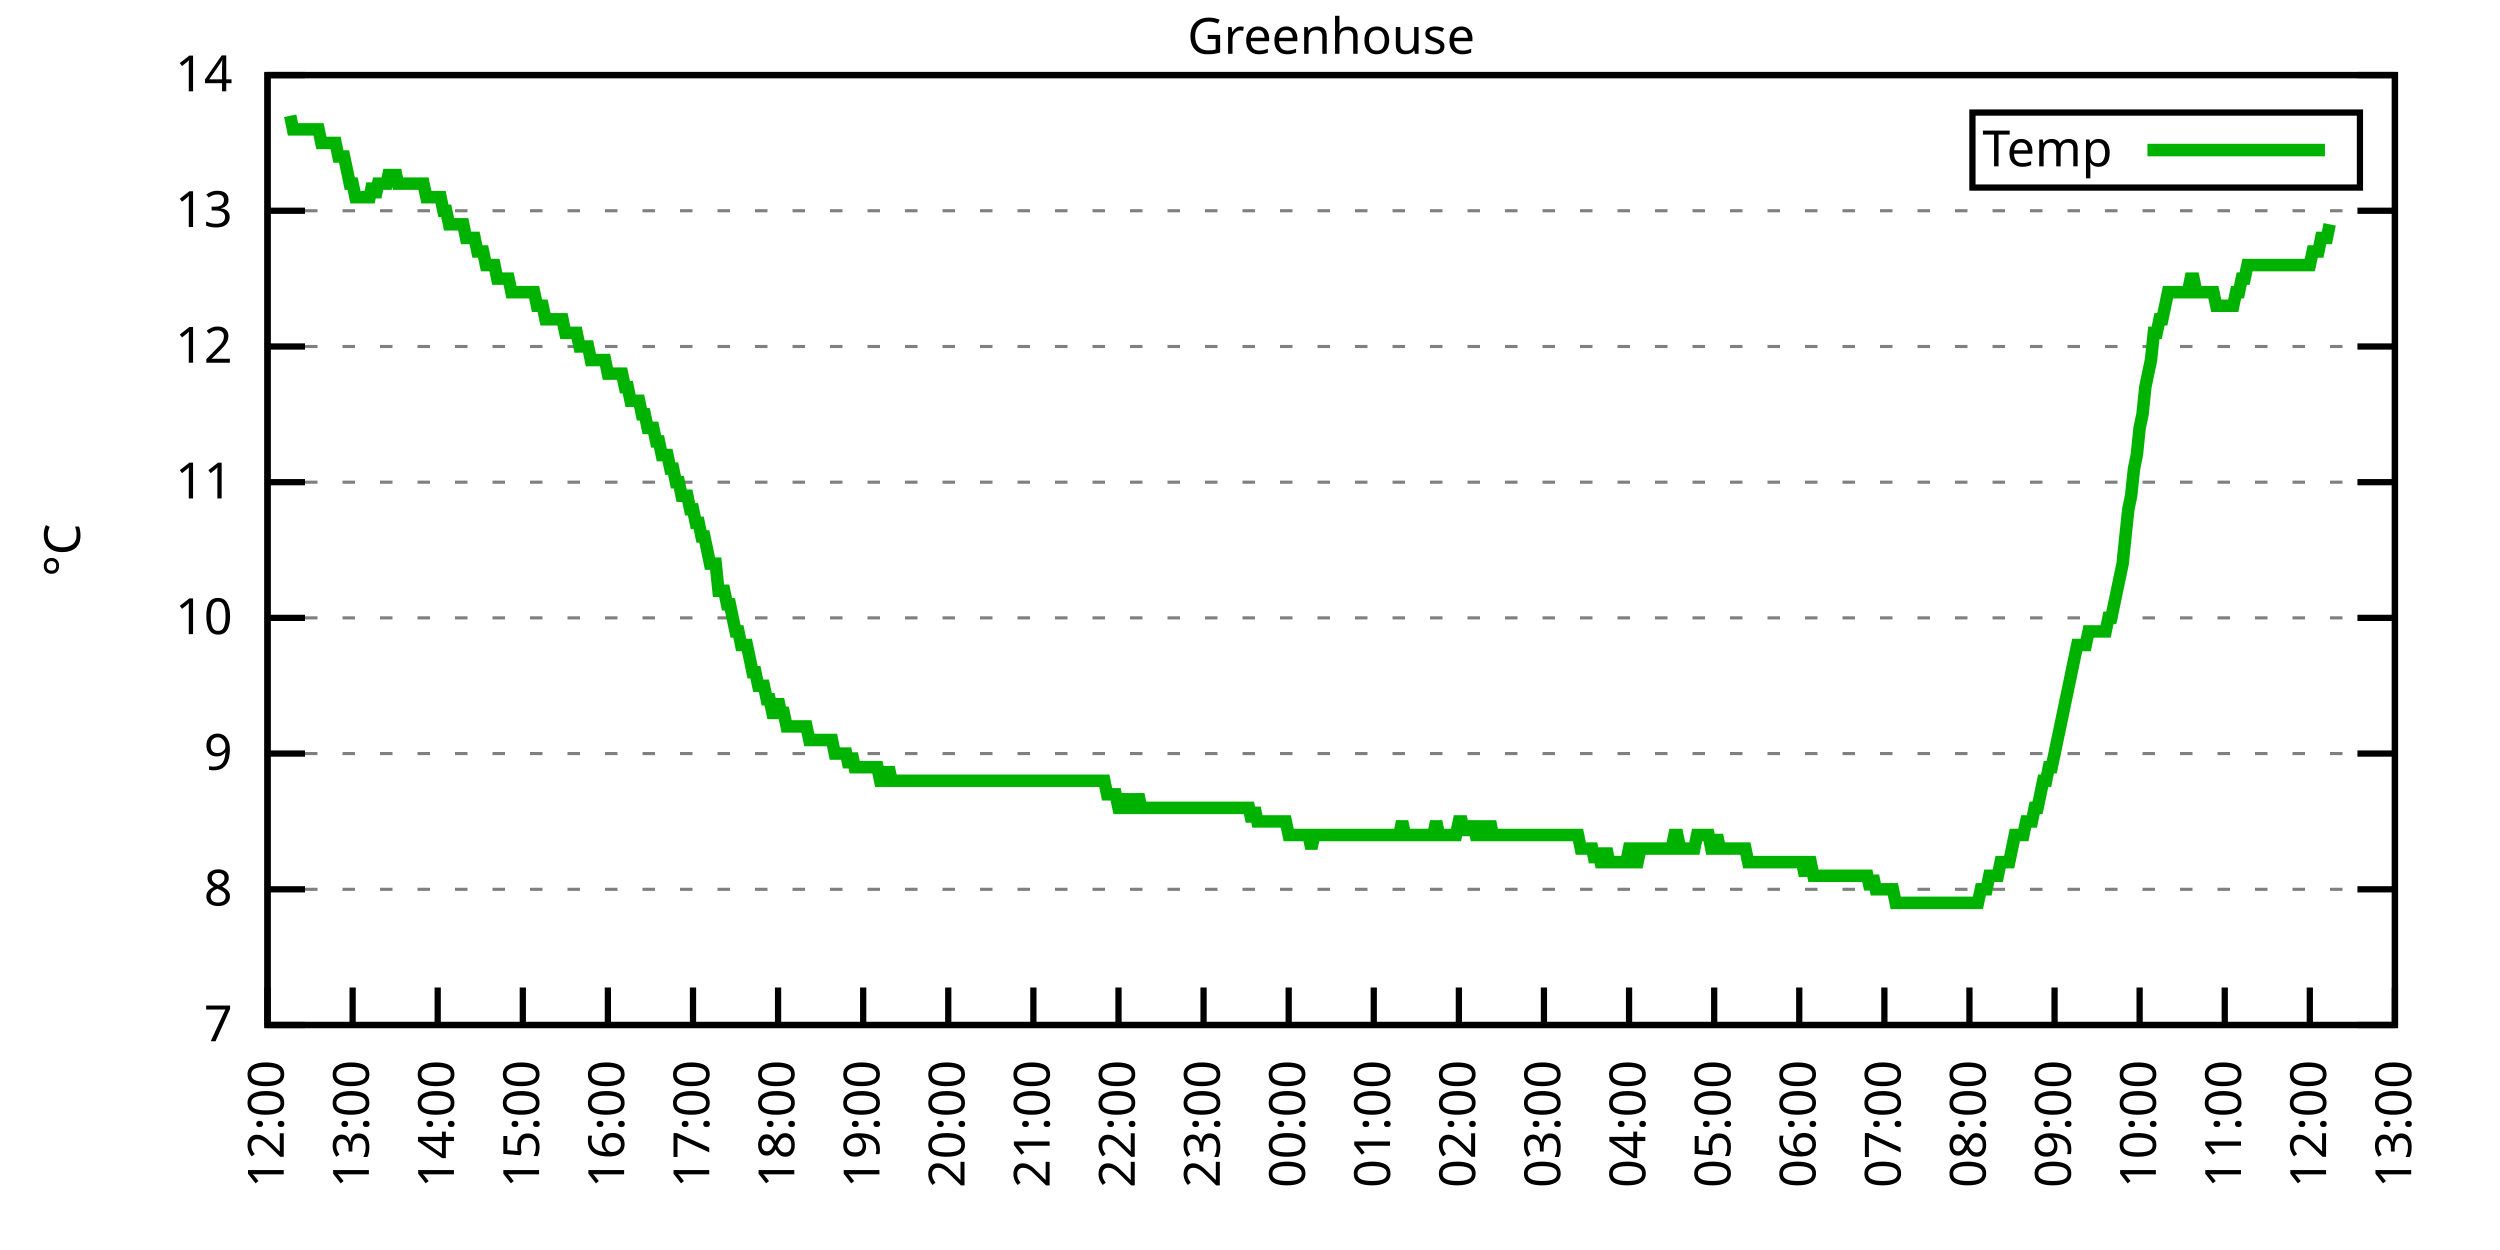
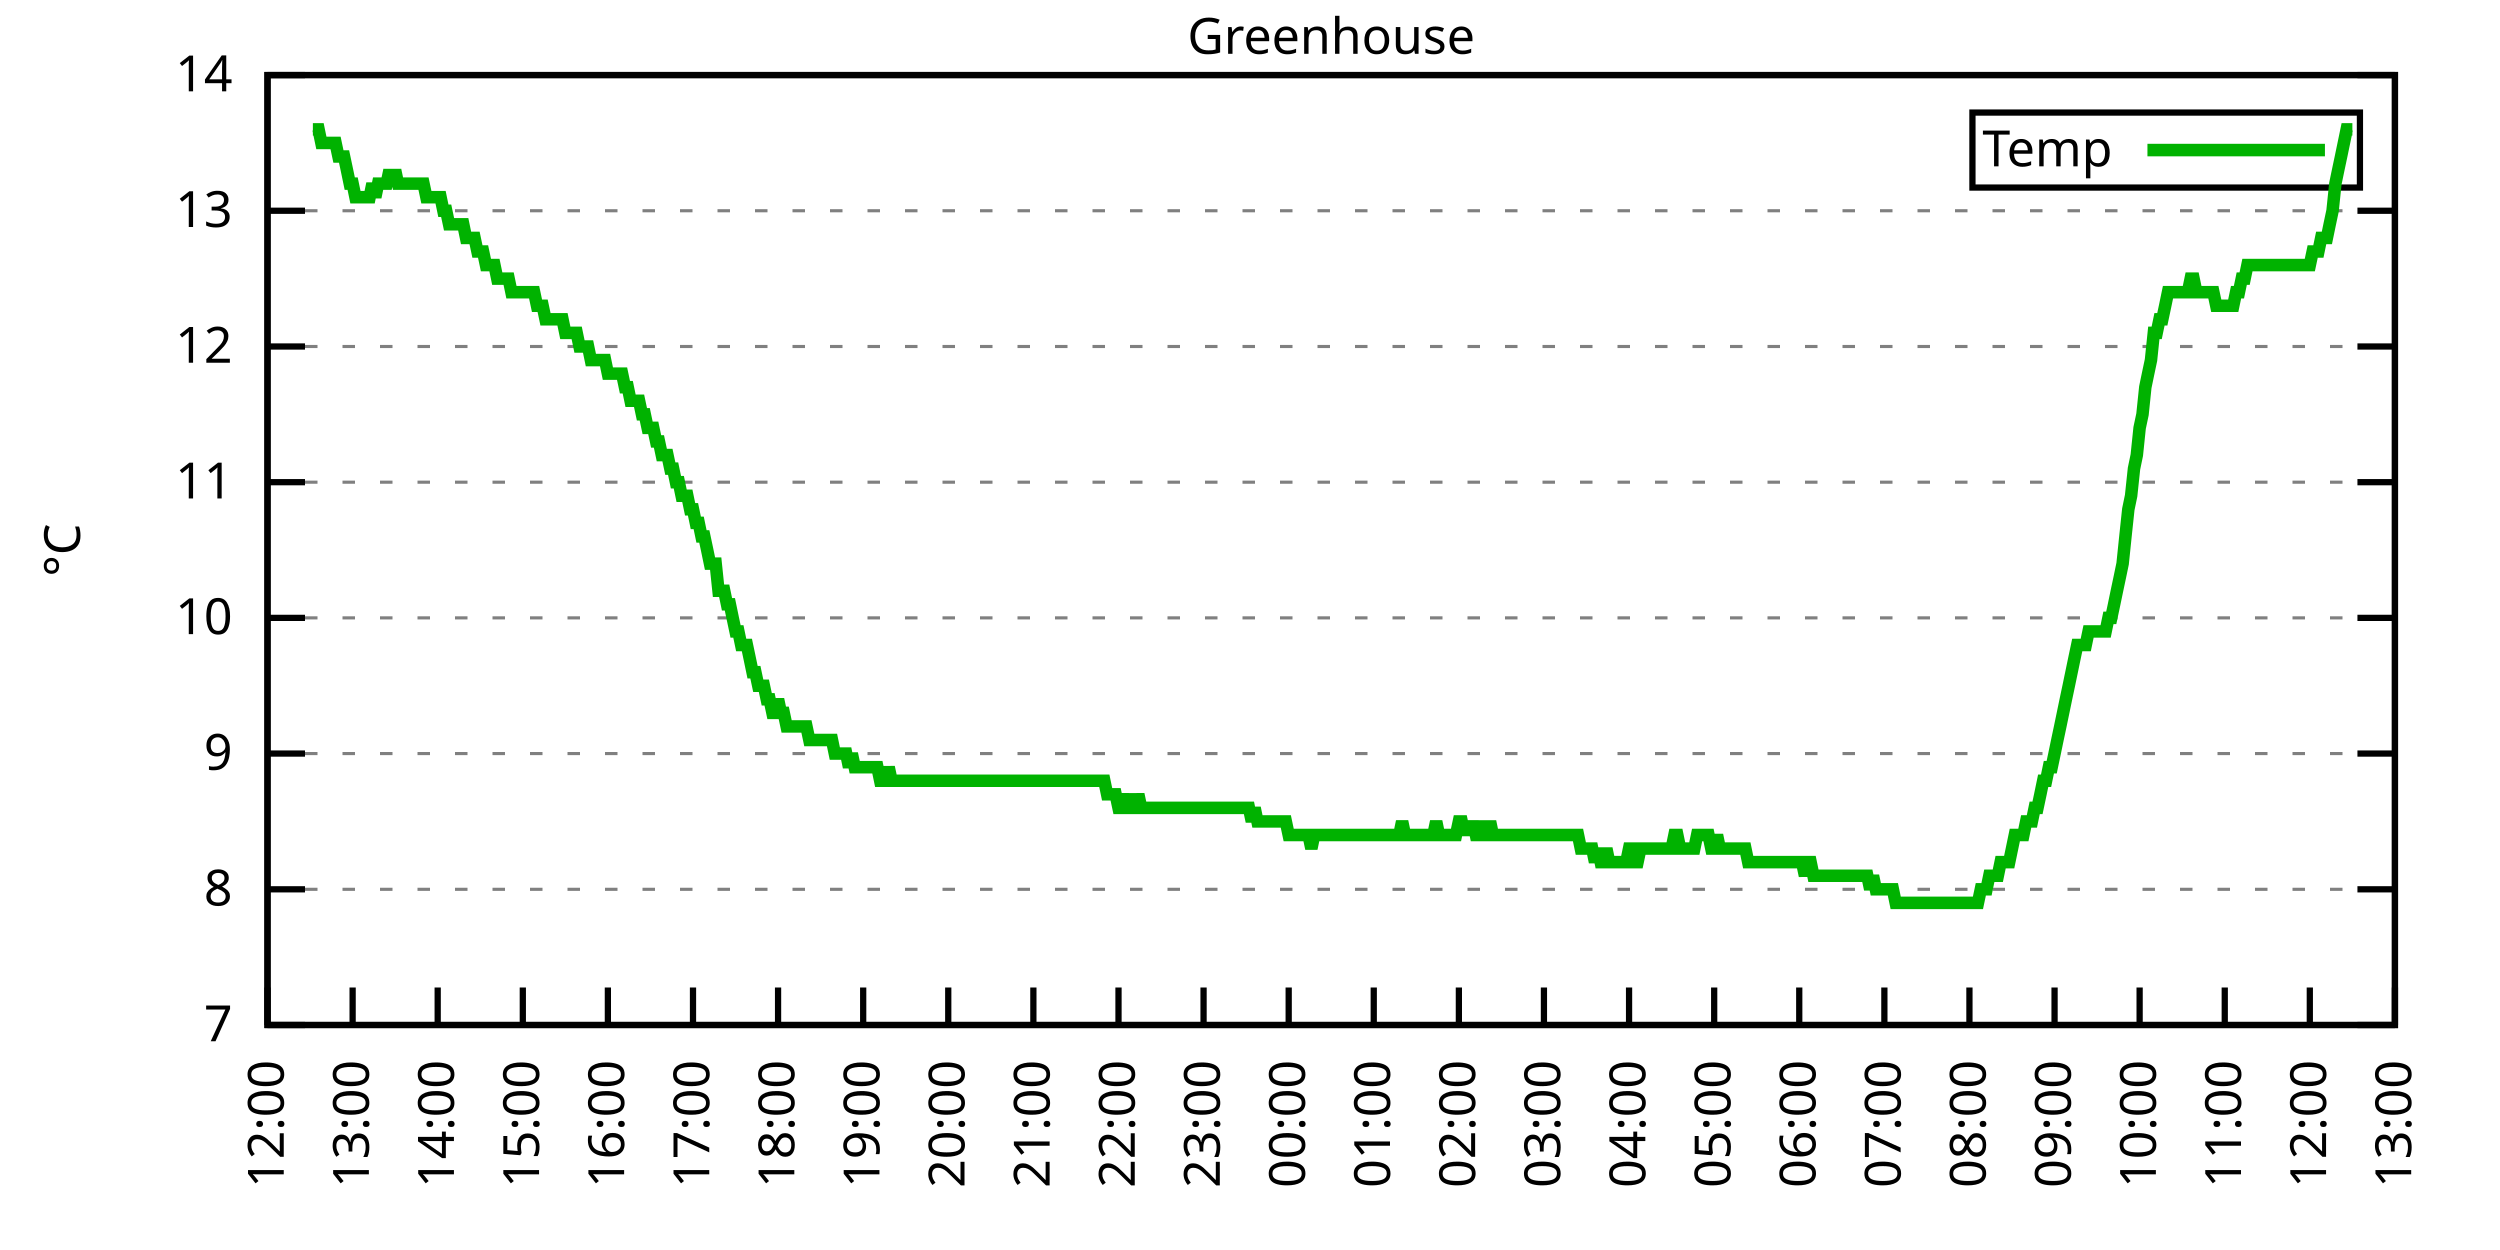
<svg xmlns="http://www.w3.org/2000/svg" xmlns:xlink="http://www.w3.org/1999/xlink" width="400" height="200" viewBox="0 0 400 200">
  <g id="gnuplot_canvas">
    <rect x="0" y="0" width="400" height="200" fill="none" />
    <defs>
      <circle id="gpDot" r="0.5" stroke-width="0.5" stroke="currentColor" />
      <path id="gpPt0" stroke-width="0.333" stroke="currentColor" d="M-1,0 h2 M0,-1 v2" />
      <path id="gpPt1" stroke-width="0.333" stroke="currentColor" d="M-1,-1 L1,1 M1,-1 L-1,1" />
      <path id="gpPt2" stroke-width="0.333" stroke="currentColor" d="M-1,0 L1,0 M0,-1 L0,1 M-1,-1 L1,1 M-1,1 L1,-1" />
      <rect id="gpPt3" stroke-width="0.333" stroke="currentColor" x="-1" y="-1" width="2" height="2" />
      <rect id="gpPt4" stroke-width="0.333" stroke="currentColor" fill="currentColor" x="-1" y="-1" width="2" height="2" />
      <circle id="gpPt5" stroke-width="0.333" stroke="currentColor" cx="0" cy="0" r="1" />
      <use xlink:href="#gpPt5" id="gpPt6" fill="currentColor" stroke="none" />
      <path id="gpPt7" stroke-width="0.333" stroke="currentColor" d="M0,-1.33 L-1.33,0.67 L1.33,0.67 z" />
      <use xlink:href="#gpPt7" id="gpPt8" fill="currentColor" stroke="none" />
      <use xlink:href="#gpPt7" id="gpPt9" stroke="currentColor" transform="rotate(180)" />
      <use xlink:href="#gpPt9" id="gpPt10" fill="currentColor" stroke="none" />
      <use xlink:href="#gpPt3" id="gpPt11" stroke="currentColor" transform="rotate(45)" />
      <use xlink:href="#gpPt11" id="gpPt12" fill="currentColor" stroke="none" />
      <path id="gpPt13" stroke-width="0.333" stroke="currentColor" d="M0,1.330 L1.265,0.411 L0.782,-1.067 L-0.782,-1.076 L-1.265,0.411 z" />
      <use xlink:href="#gpPt13" id="gpPt14" fill="currentColor" stroke="none" />
      <filter id="textbox" filterUnits="objectBoundingBox" x="0" y="0" height="1" width="1">
        <feFlood flood-color="white" flood-opacity="1" result="bgnd" />
        <feComposite in="SourceGraphic" in2="bgnd" operator="atop" />
      </filter>
      <filter id="greybox" filterUnits="objectBoundingBox" x="0" y="0" height="1" width="1">
        <feFlood flood-color="lightgrey" flood-opacity="1" result="grey" />
        <feComposite in="SourceGraphic" in2="grey" operator="atop" />
      </filter>
    </defs>
    <g fill="none" color="white" stroke="currentColor" stroke-width="1.00" stroke-linecap="butt" stroke-linejoin="miter">
</g>
    <g fill="none" color="black" stroke="currentColor" stroke-width="1.00" stroke-linecap="butt" stroke-linejoin="miter">
      <g stroke="none" shape-rendering="crispEdges">
        <polygon fill="rgb(255, 255, 255)" points="42.80,164.00 383.18,164.00 383.18,12.02 42.80,12.02 " />
      </g>
    </g>
    <g fill="none" color="black" stroke="currentColor" stroke-width="1.00" stroke-linecap="butt" stroke-linejoin="miter">
</g>
    <g fill="none" color="black" stroke="black" stroke-width="0.50" stroke-linecap="butt" stroke-linejoin="miter">
</g>
    <g fill="none" color="gray" stroke="currentColor" stroke-width="0.50" stroke-linecap="butt" stroke-linejoin="miter">
      <path stroke="gray" stroke-dasharray="2,4" class="gridline" d="M42.80,164.00 L383.19,164.00  " />
    </g>
    <g fill="none" color="gray" stroke="gray" stroke-width="1.00" stroke-linecap="butt" stroke-linejoin="miter">
</g>
    <g fill="none" color="black" stroke="currentColor" stroke-width="1.00" stroke-linecap="butt" stroke-linejoin="miter">
      <path stroke="black" d="M42.80,164.00 L48.80,164.00 M383.19,164.00 L377.19,164.00  " />
      <g transform="translate(37.20,166.60)" stroke="none" fill="black" font-family="Sans" font-size="8.00" text-anchor="end">
        <text>
          <tspan font-family="Sans"> 7</tspan>
        </text>
      </g>
    </g>
    <g fill="none" color="black" stroke="currentColor" stroke-width="1.00" stroke-linecap="butt" stroke-linejoin="miter">
</g>
    <g fill="none" color="black" stroke="black" stroke-width="0.50" stroke-linecap="butt" stroke-linejoin="miter">
</g>
    <g fill="none" color="gray" stroke="currentColor" stroke-width="0.50" stroke-linecap="butt" stroke-linejoin="miter">
      <path stroke="gray" stroke-dasharray="2,4" class="gridline" d="M42.80,142.29 L383.19,142.29  " />
    </g>
    <g fill="none" color="gray" stroke="gray" stroke-width="1.00" stroke-linecap="butt" stroke-linejoin="miter">
</g>
    <g fill="none" color="black" stroke="currentColor" stroke-width="1.00" stroke-linecap="butt" stroke-linejoin="miter">
      <path stroke="black" d="M42.80,142.29 L48.80,142.29 M383.19,142.29 L377.19,142.29  " />
      <g transform="translate(37.20,144.89)" stroke="none" fill="black" font-family="Sans" font-size="8.00" text-anchor="end">
        <text>
          <tspan font-family="Sans"> 8</tspan>
        </text>
      </g>
    </g>
    <g fill="none" color="black" stroke="currentColor" stroke-width="1.00" stroke-linecap="butt" stroke-linejoin="miter">
</g>
    <g fill="none" color="black" stroke="black" stroke-width="0.50" stroke-linecap="butt" stroke-linejoin="miter">
</g>
    <g fill="none" color="gray" stroke="currentColor" stroke-width="0.50" stroke-linecap="butt" stroke-linejoin="miter">
      <path stroke="gray" stroke-dasharray="2,4" class="gridline" d="M42.80,120.57 L383.19,120.57  " />
    </g>
    <g fill="none" color="gray" stroke="gray" stroke-width="1.00" stroke-linecap="butt" stroke-linejoin="miter">
</g>
    <g fill="none" color="black" stroke="currentColor" stroke-width="1.00" stroke-linecap="butt" stroke-linejoin="miter">
      <path stroke="black" d="M42.80,120.57 L48.80,120.57 M383.19,120.57 L377.19,120.57  " />
      <g transform="translate(37.20,123.17)" stroke="none" fill="black" font-family="Sans" font-size="8.00" text-anchor="end">
        <text>
          <tspan font-family="Sans"> 9</tspan>
        </text>
      </g>
    </g>
    <g fill="none" color="black" stroke="currentColor" stroke-width="1.00" stroke-linecap="butt" stroke-linejoin="miter">
</g>
    <g fill="none" color="black" stroke="black" stroke-width="0.50" stroke-linecap="butt" stroke-linejoin="miter">
</g>
    <g fill="none" color="gray" stroke="currentColor" stroke-width="0.50" stroke-linecap="butt" stroke-linejoin="miter">
      <path stroke="gray" stroke-dasharray="2,4" class="gridline" d="M42.80,98.86 L383.19,98.86  " />
    </g>
    <g fill="none" color="gray" stroke="gray" stroke-width="1.00" stroke-linecap="butt" stroke-linejoin="miter">
</g>
    <g fill="none" color="black" stroke="currentColor" stroke-width="1.00" stroke-linecap="butt" stroke-linejoin="miter">
      <path stroke="black" d="M42.80,98.86 L48.80,98.86 M383.19,98.86 L377.19,98.86  " />
      <g transform="translate(37.20,101.46)" stroke="none" fill="black" font-family="Sans" font-size="8.00" text-anchor="end">
        <text>
          <tspan font-family="Sans"> 10</tspan>
        </text>
      </g>
    </g>
    <g fill="none" color="black" stroke="currentColor" stroke-width="1.00" stroke-linecap="butt" stroke-linejoin="miter">
</g>
    <g fill="none" color="black" stroke="black" stroke-width="0.50" stroke-linecap="butt" stroke-linejoin="miter">
</g>
    <g fill="none" color="gray" stroke="currentColor" stroke-width="0.50" stroke-linecap="butt" stroke-linejoin="miter">
      <path stroke="gray" stroke-dasharray="2,4" class="gridline" d="M42.80,77.15 L383.19,77.15  " />
    </g>
    <g fill="none" color="gray" stroke="gray" stroke-width="1.00" stroke-linecap="butt" stroke-linejoin="miter">
</g>
    <g fill="none" color="black" stroke="currentColor" stroke-width="1.00" stroke-linecap="butt" stroke-linejoin="miter">
      <path stroke="black" d="M42.80,77.15 L48.80,77.15 M383.19,77.15 L377.19,77.15  " />
      <g transform="translate(37.20,79.75)" stroke="none" fill="black" font-family="Sans" font-size="8.00" text-anchor="end">
        <text>
          <tspan font-family="Sans"> 11</tspan>
        </text>
      </g>
    </g>
    <g fill="none" color="black" stroke="currentColor" stroke-width="1.00" stroke-linecap="butt" stroke-linejoin="miter">
</g>
    <g fill="none" color="black" stroke="black" stroke-width="0.50" stroke-linecap="butt" stroke-linejoin="miter">
</g>
    <g fill="none" color="gray" stroke="currentColor" stroke-width="0.50" stroke-linecap="butt" stroke-linejoin="miter">
      <path stroke="gray" stroke-dasharray="2,4" class="gridline" d="M42.80,55.44 L383.19,55.44  " />
    </g>
    <g fill="none" color="gray" stroke="gray" stroke-width="1.00" stroke-linecap="butt" stroke-linejoin="miter">
</g>
    <g fill="none" color="black" stroke="currentColor" stroke-width="1.00" stroke-linecap="butt" stroke-linejoin="miter">
      <path stroke="black" d="M42.80,55.44 L48.80,55.44 M383.19,55.44 L377.19,55.44  " />
      <g transform="translate(37.20,58.04)" stroke="none" fill="black" font-family="Sans" font-size="8.00" text-anchor="end">
        <text>
          <tspan font-family="Sans"> 12</tspan>
        </text>
      </g>
    </g>
    <g fill="none" color="black" stroke="currentColor" stroke-width="1.00" stroke-linecap="butt" stroke-linejoin="miter">
</g>
    <g fill="none" color="black" stroke="black" stroke-width="0.50" stroke-linecap="butt" stroke-linejoin="miter">
</g>
    <g fill="none" color="gray" stroke="currentColor" stroke-width="0.50" stroke-linecap="butt" stroke-linejoin="miter">
      <path stroke="gray" stroke-dasharray="2,4" class="gridline" d="M42.80,33.72 L383.19,33.72  " />
    </g>
    <g fill="none" color="gray" stroke="gray" stroke-width="1.00" stroke-linecap="butt" stroke-linejoin="miter">
</g>
    <g fill="none" color="black" stroke="currentColor" stroke-width="1.00" stroke-linecap="butt" stroke-linejoin="miter">
      <path stroke="black" d="M42.80,33.72 L48.80,33.72 M383.19,33.72 L377.19,33.72  " />
      <g transform="translate(37.20,36.32)" stroke="none" fill="black" font-family="Sans" font-size="8.00" text-anchor="end">
        <text>
          <tspan font-family="Sans"> 13</tspan>
        </text>
      </g>
    </g>
    <g fill="none" color="black" stroke="currentColor" stroke-width="1.00" stroke-linecap="butt" stroke-linejoin="miter">
</g>
    <g fill="none" color="black" stroke="black" stroke-width="0.50" stroke-linecap="butt" stroke-linejoin="miter">
</g>
    <g fill="none" color="gray" stroke="currentColor" stroke-width="0.50" stroke-linecap="butt" stroke-linejoin="miter">
      <path stroke="gray" stroke-dasharray="2,4" class="gridline" d="M42.80,12.01 L383.19,12.01  " />
    </g>
    <g fill="none" color="gray" stroke="gray" stroke-width="1.00" stroke-linecap="butt" stroke-linejoin="miter">
</g>
    <g fill="none" color="black" stroke="currentColor" stroke-width="1.00" stroke-linecap="butt" stroke-linejoin="miter">
      <path stroke="black" d="M42.80,12.01 L48.80,12.01 M383.19,12.01 L377.19,12.01  " />
      <g transform="translate(37.20,14.61)" stroke="none" fill="black" font-family="Sans" font-size="8.00" text-anchor="end">
        <text>
          <tspan font-family="Sans"> 14</tspan>
        </text>
      </g>
    </g>
    <g fill="none" color="black" stroke="currentColor" stroke-width="1.00" stroke-linecap="butt" stroke-linejoin="miter">
      <path stroke="black" d="M42.80,164.00 L42.80,158.00  " />
      <g transform="translate(45.40,169.60) rotate(270.00)" stroke="none" fill="black" font-family="Sans" font-size="8.00" text-anchor="end">
        <text>
          <tspan font-family="Sans">12:00</tspan>
        </text>
      </g>
    </g>
    <g fill="none" color="black" stroke="currentColor" stroke-width="1.00" stroke-linecap="butt" stroke-linejoin="miter">
      <path stroke="black" d="M56.42,164.00 L56.42,158.00  " />
      <g transform="translate(59.02,169.60) rotate(270.00)" stroke="none" fill="black" font-family="Sans" font-size="8.00" text-anchor="end">
        <text>
          <tspan font-family="Sans">13:00</tspan>
        </text>
      </g>
    </g>
    <g fill="none" color="black" stroke="currentColor" stroke-width="1.00" stroke-linecap="butt" stroke-linejoin="miter">
      <path stroke="black" d="M70.03,164.00 L70.03,158.00  " />
      <g transform="translate(72.63,169.60) rotate(270.00)" stroke="none" fill="black" font-family="Sans" font-size="8.00" text-anchor="end">
        <text>
          <tspan font-family="Sans">14:00</tspan>
        </text>
      </g>
    </g>
    <g fill="none" color="black" stroke="currentColor" stroke-width="1.00" stroke-linecap="butt" stroke-linejoin="miter">
      <path stroke="black" d="M83.65,164.00 L83.65,158.00  " />
      <g transform="translate(86.25,169.60) rotate(270.00)" stroke="none" fill="black" font-family="Sans" font-size="8.00" text-anchor="end">
        <text>
          <tspan font-family="Sans">15:00</tspan>
        </text>
      </g>
    </g>
    <g fill="none" color="black" stroke="currentColor" stroke-width="1.00" stroke-linecap="butt" stroke-linejoin="miter">
      <path stroke="black" d="M97.26,164.00 L97.26,158.00  " />
      <g transform="translate(99.86,169.60) rotate(270.00)" stroke="none" fill="black" font-family="Sans" font-size="8.00" text-anchor="end">
        <text>
          <tspan font-family="Sans">16:00</tspan>
        </text>
      </g>
    </g>
    <g fill="none" color="black" stroke="currentColor" stroke-width="1.00" stroke-linecap="butt" stroke-linejoin="miter">
      <path stroke="black" d="M110.88,164.00 L110.88,158.00  " />
      <g transform="translate(113.48,169.60) rotate(270.00)" stroke="none" fill="black" font-family="Sans" font-size="8.00" text-anchor="end">
        <text>
          <tspan font-family="Sans">17:00</tspan>
        </text>
      </g>
    </g>
    <g fill="none" color="black" stroke="currentColor" stroke-width="1.00" stroke-linecap="butt" stroke-linejoin="miter">
      <path stroke="black" d="M124.49,164.00 L124.49,158.00  " />
      <g transform="translate(127.09,169.60) rotate(270.00)" stroke="none" fill="black" font-family="Sans" font-size="8.00" text-anchor="end">
        <text>
          <tspan font-family="Sans">18:00</tspan>
        </text>
      </g>
    </g>
    <g fill="none" color="black" stroke="currentColor" stroke-width="1.00" stroke-linecap="butt" stroke-linejoin="miter">
      <path stroke="black" d="M138.11,164.00 L138.11,158.00  " />
      <g transform="translate(140.71,169.60) rotate(270.00)" stroke="none" fill="black" font-family="Sans" font-size="8.00" text-anchor="end">
        <text>
          <tspan font-family="Sans">19:00</tspan>
        </text>
      </g>
    </g>
    <g fill="none" color="black" stroke="currentColor" stroke-width="1.00" stroke-linecap="butt" stroke-linejoin="miter">
      <path stroke="black" d="M151.72,164.00 L151.72,158.00  " />
      <g transform="translate(154.32,169.60) rotate(270.00)" stroke="none" fill="black" font-family="Sans" font-size="8.00" text-anchor="end">
        <text>
          <tspan font-family="Sans">20:00</tspan>
        </text>
      </g>
    </g>
    <g fill="none" color="black" stroke="currentColor" stroke-width="1.00" stroke-linecap="butt" stroke-linejoin="miter">
      <path stroke="black" d="M165.34,164.00 L165.34,158.00  " />
      <g transform="translate(167.94,169.60) rotate(270.00)" stroke="none" fill="black" font-family="Sans" font-size="8.00" text-anchor="end">
        <text>
          <tspan font-family="Sans">21:00</tspan>
        </text>
      </g>
    </g>
    <g fill="none" color="black" stroke="currentColor" stroke-width="1.00" stroke-linecap="butt" stroke-linejoin="miter">
      <path stroke="black" d="M178.96,164.00 L178.96,158.00  " />
      <g transform="translate(181.56,169.60) rotate(270.00)" stroke="none" fill="black" font-family="Sans" font-size="8.00" text-anchor="end">
        <text>
          <tspan font-family="Sans">22:00</tspan>
        </text>
      </g>
    </g>
    <g fill="none" color="black" stroke="currentColor" stroke-width="1.00" stroke-linecap="butt" stroke-linejoin="miter">
      <path stroke="black" d="M192.57,164.00 L192.57,158.00  " />
      <g transform="translate(195.17,169.60) rotate(270.00)" stroke="none" fill="black" font-family="Sans" font-size="8.00" text-anchor="end">
        <text>
          <tspan font-family="Sans">23:00</tspan>
        </text>
      </g>
    </g>
    <g fill="none" color="black" stroke="currentColor" stroke-width="1.00" stroke-linecap="butt" stroke-linejoin="miter">
      <path stroke="black" d="M206.19,164.00 L206.19,158.00  " />
      <g transform="translate(208.79,169.60) rotate(270.00)" stroke="none" fill="black" font-family="Sans" font-size="8.00" text-anchor="end">
        <text>
          <tspan font-family="Sans">00:00</tspan>
        </text>
      </g>
    </g>
    <g fill="none" color="black" stroke="currentColor" stroke-width="1.00" stroke-linecap="butt" stroke-linejoin="miter">
      <path stroke="black" d="M219.80,164.00 L219.80,158.00  " />
      <g transform="translate(222.40,169.60) rotate(270.00)" stroke="none" fill="black" font-family="Sans" font-size="8.00" text-anchor="end">
        <text>
          <tspan font-family="Sans">01:00</tspan>
        </text>
      </g>
    </g>
    <g fill="none" color="black" stroke="currentColor" stroke-width="1.00" stroke-linecap="butt" stroke-linejoin="miter">
      <path stroke="black" d="M233.42,164.00 L233.42,158.00  " />
      <g transform="translate(236.02,169.60) rotate(270.00)" stroke="none" fill="black" font-family="Sans" font-size="8.00" text-anchor="end">
        <text>
          <tspan font-family="Sans">02:00</tspan>
        </text>
      </g>
    </g>
    <g fill="none" color="black" stroke="currentColor" stroke-width="1.00" stroke-linecap="butt" stroke-linejoin="miter">
      <path stroke="black" d="M247.03,164.00 L247.03,158.00  " />
      <g transform="translate(249.63,169.60) rotate(270.00)" stroke="none" fill="black" font-family="Sans" font-size="8.00" text-anchor="end">
        <text>
          <tspan font-family="Sans">03:00</tspan>
        </text>
      </g>
    </g>
    <g fill="none" color="black" stroke="currentColor" stroke-width="1.00" stroke-linecap="butt" stroke-linejoin="miter">
      <path stroke="black" d="M260.65,164.00 L260.65,158.00  " />
      <g transform="translate(263.25,169.60) rotate(270.00)" stroke="none" fill="black" font-family="Sans" font-size="8.00" text-anchor="end">
        <text>
          <tspan font-family="Sans">04:00</tspan>
        </text>
      </g>
    </g>
    <g fill="none" color="black" stroke="currentColor" stroke-width="1.00" stroke-linecap="butt" stroke-linejoin="miter">
      <path stroke="black" d="M274.27,164.00 L274.27,158.00  " />
      <g transform="translate(276.87,169.60) rotate(270.00)" stroke="none" fill="black" font-family="Sans" font-size="8.00" text-anchor="end">
        <text>
          <tspan font-family="Sans">05:00</tspan>
        </text>
      </g>
    </g>
    <g fill="none" color="black" stroke="currentColor" stroke-width="1.00" stroke-linecap="butt" stroke-linejoin="miter">
      <path stroke="black" d="M287.88,164.00 L287.88,158.00  " />
      <g transform="translate(290.48,169.60) rotate(270.00)" stroke="none" fill="black" font-family="Sans" font-size="8.00" text-anchor="end">
        <text>
          <tspan font-family="Sans">06:00</tspan>
        </text>
      </g>
    </g>
    <g fill="none" color="black" stroke="currentColor" stroke-width="1.00" stroke-linecap="butt" stroke-linejoin="miter">
      <path stroke="black" d="M301.50,164.00 L301.50,158.00  " />
      <g transform="translate(304.10,169.60) rotate(270.00)" stroke="none" fill="black" font-family="Sans" font-size="8.00" text-anchor="end">
        <text>
          <tspan font-family="Sans">07:00</tspan>
        </text>
      </g>
    </g>
    <g fill="none" color="black" stroke="currentColor" stroke-width="1.00" stroke-linecap="butt" stroke-linejoin="miter">
      <path stroke="black" d="M315.11,164.00 L315.11,158.00  " />
      <g transform="translate(317.71,169.60) rotate(270.00)" stroke="none" fill="black" font-family="Sans" font-size="8.00" text-anchor="end">
        <text>
          <tspan font-family="Sans">08:00</tspan>
        </text>
      </g>
    </g>
    <g fill="none" color="black" stroke="currentColor" stroke-width="1.00" stroke-linecap="butt" stroke-linejoin="miter">
      <path stroke="black" d="M328.73,164.00 L328.73,158.00  " />
      <g transform="translate(331.33,169.60) rotate(270.00)" stroke="none" fill="black" font-family="Sans" font-size="8.00" text-anchor="end">
        <text>
          <tspan font-family="Sans">09:00</tspan>
        </text>
      </g>
    </g>
    <g fill="none" color="black" stroke="currentColor" stroke-width="1.00" stroke-linecap="butt" stroke-linejoin="miter">
      <path stroke="black" d="M342.34,164.00 L342.34,158.00  " />
      <g transform="translate(344.94,169.60) rotate(270.00)" stroke="none" fill="black" font-family="Sans" font-size="8.00" text-anchor="end">
        <text>
          <tspan font-family="Sans">10:00</tspan>
        </text>
      </g>
    </g>
    <g fill="none" color="black" stroke="currentColor" stroke-width="1.00" stroke-linecap="butt" stroke-linejoin="miter">
      <path stroke="black" d="M355.96,164.00 L355.96,158.00  " />
      <g transform="translate(358.56,169.60) rotate(270.00)" stroke="none" fill="black" font-family="Sans" font-size="8.00" text-anchor="end">
        <text>
          <tspan font-family="Sans">11:00</tspan>
        </text>
      </g>
    </g>
    <g fill="none" color="black" stroke="currentColor" stroke-width="1.00" stroke-linecap="butt" stroke-linejoin="miter">
      <path stroke="black" d="M369.57,164.00 L369.57,158.00  " />
      <g transform="translate(372.17,169.60) rotate(270.00)" stroke="none" fill="black" font-family="Sans" font-size="8.00" text-anchor="end">
        <text>
          <tspan font-family="Sans">12:00</tspan>
        </text>
      </g>
    </g>
    <g fill="none" color="black" stroke="currentColor" stroke-width="1.00" stroke-linecap="butt" stroke-linejoin="miter">
      <path stroke="black" d="M383.19,164.00 L383.19,158.00  " />
      <g transform="translate(385.79,169.60) rotate(270.00)" stroke="none" fill="black" font-family="Sans" font-size="8.00" text-anchor="end">
        <text>
          <tspan font-family="Sans">13:00</tspan>
        </text>
      </g>
    </g>
    <g fill="none" color="black" stroke="currentColor" stroke-width="1.00" stroke-linecap="butt" stroke-linejoin="miter">
</g>
    <g fill="none" color="black" stroke="currentColor" stroke-width="1.00" stroke-linecap="butt" stroke-linejoin="miter">
      <path stroke="black" d="M42.80,12.01 L42.80,164.00 L383.19,164.00 L383.19,12.01 L42.80,12.01 Z  " />
    </g>
    <g fill="none" color="black" stroke="currentColor" stroke-width="1.00" stroke-linecap="butt" stroke-linejoin="miter">
</g>
    <g fill="none" color="black" stroke="currentColor" stroke-width="1.00" stroke-linecap="butt" stroke-linejoin="miter">
      <path stroke="black" d="M315.59,30.01 L315.59,18.01 L377.59,18.01 L377.59,30.01 L315.59,30.01 Z  " />
    </g>
    <g id="Greenhouse_plot_1">
      <g fill="none" color="white" stroke="black" stroke-width="2.00" stroke-linecap="butt" stroke-linejoin="miter">
</g>
      <g fill="none" color="black" stroke="currentColor" stroke-width="2.00" stroke-linecap="butt" stroke-linejoin="miter">
        <g transform="translate(337.99,26.61)" stroke="none" fill="black" font-family="Sans" font-size="8.00" text-anchor="end">
          <text>
            <tspan font-family="Sans">Temp</tspan>
          </text>
        </g>
      </g>
      <g fill="none" color="black" stroke="currentColor" stroke-width="2.00" stroke-linecap="butt" stroke-linejoin="miter">
-         <path stroke="rgb(  0, 178,   0)" d="M343.59,24.01 L371.99,24.01 M46.43,18.52 L46.88,20.70 L47.34,20.70 L47.79,20.70 L48.25,20.70 L48.70,20.70   L49.15,20.70 L49.61,20.70 L50.06,20.70 L50.52,20.70 L50.97,20.70 L51.42,22.87 L51.88,22.87 L52.33,22.87   L52.78,22.87 L53.24,22.87 L53.69,22.87 L54.15,25.04 L54.60,25.04 L55.05,25.04 L55.51,27.21 L55.96,29.38   L56.42,29.38 L56.87,31.55 L57.32,31.55 L57.78,31.55 L58.23,31.55 L58.68,31.55 L59.14,31.55 L59.59,29.38   L60.05,31.55 L60.50,29.38 L60.95,29.38 L61.41,29.38 L61.86,29.38 L62.32,27.21 L62.77,29.38 L63.22,27.21   L63.68,29.38 L64.13,29.38 L64.58,29.38 L65.04,29.38 L65.49,29.38 L65.95,29.38 L66.40,29.38 L66.85,29.38   L67.31,29.38 L67.76,29.38 L68.22,31.55 L68.67,31.55 L69.12,31.55 L69.58,31.55 L70.03,31.55 L70.49,31.55   L70.94,33.72 L71.39,33.72 L71.85,35.89 L72.30,35.89 L72.75,35.89 L73.21,35.89 L73.66,35.89 L74.12,35.89   L74.57,38.07 L75.02,38.07 L75.48,38.07 L75.93,38.07 L76.39,40.24 L76.84,40.24 L77.29,40.24 L77.75,42.41   L78.20,42.41 L78.65,42.41 L79.11,42.41 L79.56,44.58 L80.02,44.58 L80.47,44.58 L80.92,44.58 L81.38,44.58   L81.83,46.75 L82.29,46.75 L82.74,46.75 L83.19,46.75 L83.65,46.75 L84.10,46.75 L84.55,46.75 L85.01,46.75   L85.46,46.75 L85.92,48.92 L86.37,48.92 L86.82,48.92 L87.28,51.09 L87.73,51.09 L88.19,51.09 L88.64,51.09   L89.09,51.09 L89.55,51.09 L90.00,51.09 L90.45,53.26 L90.91,53.26 L91.36,53.26 L91.82,53.26 L92.27,53.26   L92.72,55.44 L93.18,55.44 L93.63,55.44 L94.09,55.44 L94.54,57.61 L94.99,57.61 L95.45,57.61 L95.90,57.61   L96.35,57.61 L96.81,57.61 L97.26,59.78 L97.72,59.78 L98.17,59.78 L98.62,59.78 L99.08,59.78 L99.53,59.78   L99.99,61.95 L100.44,61.95 L100.89,64.12 L101.35,64.12 L101.80,64.12 L102.25,64.12 L102.71,66.29 L103.16,66.29   L103.62,68.46 L104.07,68.46 L104.52,68.46 L104.98,70.63 L105.43,70.63 L105.89,72.81 L106.34,72.81 L106.79,72.81   L107.25,74.98 L107.70,74.98 L108.15,77.15 L108.61,77.15 L109.06,79.32 L109.52,79.32 L109.97,79.32 L110.42,81.49   L110.88,81.49 L111.33,83.66 L111.79,83.66 L112.24,85.83 L112.69,85.83 L113.15,88.00 L113.60,90.18 L114.05,90.18   L114.51,90.18 L114.96,94.52 L115.42,94.52 L115.87,94.52 L116.32,96.69 L116.78,96.69 L117.23,98.86 L117.69,101.03   L118.14,101.03 L118.59,103.20 L119.05,103.20 L119.50,103.20 L119.96,105.38 L120.41,107.55 L120.86,107.55 L121.32,109.72   L121.77,109.72 L122.22,109.72 L122.68,111.89 L123.13,111.89 L123.59,114.06 L124.04,114.06 L124.49,111.89 L124.95,114.06   L125.40,114.06 L125.86,116.23 L126.31,116.23 L126.76,116.23 L127.22,116.23 L127.67,116.23 L128.12,116.23 L128.58,116.23   L129.03,116.23 L129.49,118.40 L129.94,118.40 L130.39,118.40 L130.85,118.40 L131.30,118.40 L131.76,118.40 L132.21,118.40   L132.66,118.40 L133.12,118.40 L133.57,120.57 L134.02,120.57 L134.48,120.57 L134.93,120.57 L135.39,120.57 L135.84,122.75   L136.29,120.57 L136.75,122.75 L137.20,122.75 L137.66,122.75 L138.11,122.75 L138.56,122.75 L139.02,122.75 L139.47,122.75   L139.92,122.75 L140.38,122.75 L140.83,124.92 L141.29,124.92 L141.74,124.92 L142.19,122.75 L142.65,124.92 L143.10,124.92   L143.56,124.92 L144.01,124.92 L144.46,124.92 L144.92,124.92 L145.37,124.92 L145.82,124.92 L146.28,124.92 L146.73,124.92   L147.19,124.92 L147.64,124.92 L148.09,124.92 L148.55,124.92 L149.00,124.92 L149.46,124.92 L149.91,124.92 L150.36,124.92   L150.82,124.92 L151.27,124.92 L151.72,124.92 L152.18,124.92 L152.63,124.92 L153.09,124.92 L153.54,124.92 L153.99,124.92   L154.45,124.92 L154.90,124.92 L155.36,124.92 L155.81,124.92 L156.26,124.92 L156.72,124.92 L157.17,124.92 L157.62,124.92   L158.08,124.92 L158.53,124.92 L158.99,124.92 L159.44,124.92 L159.89,124.92 L160.35,124.92 L160.80,124.92 L161.26,124.92   L161.71,124.92 L162.16,124.92 L162.62,124.92 L163.07,124.92 L163.52,124.92 L163.98,124.92 L164.43,124.92 L164.89,124.92   L165.34,124.92 L165.79,124.92 L166.25,124.92 L166.70,124.92 L167.16,124.92 L167.61,124.92 L168.06,124.92 L168.52,124.92   L168.97,124.92 L169.43,124.92 L169.88,124.92 L170.33,124.92 L170.79,124.92 L171.24,124.92 L171.69,124.92 L172.15,124.92   L172.60,124.92 L173.06,124.92 L173.51,124.92 L173.96,124.92 L174.42,124.92 L174.87,124.92 L175.33,124.92 L175.78,124.92   L176.23,124.92 L176.69,124.92 L177.14,127.09 L177.59,127.09 L178.05,127.09 L178.50,127.09 L178.96,129.26 L179.41,129.26   L179.86,129.26 L180.32,127.09 L180.77,129.26 L181.23,129.26 L181.68,129.26 L182.13,127.09 L182.59,129.26 L183.04,129.26   L183.49,129.26 L183.95,129.26 L184.40,129.26 L184.86,129.26 L185.31,129.26 L185.76,129.26 L186.22,129.26 L186.67,129.26   L187.13,129.26 L187.58,129.26 L188.03,129.26 L188.49,129.26 L188.94,129.26 L189.39,129.26 L189.85,129.26 L190.30,129.26   L190.76,129.26 L191.21,129.26 L191.66,129.26 L192.12,129.26 L192.57,129.26 L193.03,129.26 L193.48,129.26 L193.93,129.26   L194.39,129.26 L194.84,129.26 L195.29,129.26 L195.75,129.26 L196.20,129.26 L196.66,129.26 L197.11,129.26 L197.56,129.26   L198.02,129.26 L198.47,129.26 L198.93,129.26 L199.38,129.26 L199.83,129.26 L200.29,131.43 L200.74,129.26 L201.19,131.43   L201.65,131.43 L202.10,131.43 L202.56,131.43 L203.01,131.43 L203.46,131.43 L203.92,131.43 L204.37,131.43 L204.83,131.43   L205.28,131.43 L205.73,131.43 L206.19,133.60 L206.64,133.60 L207.09,133.60 L207.55,133.60 L208.00,133.60 L208.46,133.60   L208.91,133.60 L209.36,133.60 L209.82,135.77 L210.27,133.60 L210.73,133.60 L211.18,133.60 L211.63,133.60 L212.09,133.60   L212.54,133.60 L213.00,133.60 L213.45,133.60 L213.90,133.60 L214.36,133.60 L214.81,133.60 L215.26,133.60 L215.72,133.60   L216.17,133.60 L216.63,133.60 L217.08,133.60 L217.53,133.60 L217.99,133.60 L218.44,133.60 L218.90,133.60 L219.35,133.60   L219.80,133.60 L220.26,133.60 L220.71,133.60 L221.16,133.60 L221.62,133.60 L222.07,133.60 L222.53,133.60 L222.98,133.60   L223.43,133.60 L223.89,133.60 L224.34,131.43 L224.80,133.60 L225.25,133.60 L225.70,133.60 L226.16,133.60 L226.61,133.60   L227.06,133.60 L227.52,133.60 L227.97,133.60 L228.43,133.60 L228.88,133.60 L229.33,133.60 L229.79,131.43 L230.24,133.60   L230.70,133.60 L231.15,133.60 L231.60,133.60 L232.06,133.60 L232.51,133.60 L232.96,133.60 L233.42,131.43 L233.87,131.43   L234.33,133.60 L234.78,131.43 L235.23,133.60 L235.69,131.43 L236.14,133.60 L236.60,133.60 L237.05,131.43 L237.50,133.60   L237.96,133.60 L238.41,131.43 L238.86,133.60 L239.32,133.60 L239.77,133.60 L240.23,133.60 L240.68,133.60 L241.13,133.60   L241.59,133.60 L242.04,133.60 L242.50,133.60 L242.95,133.60 L243.40,133.60 L243.86,133.60 L244.31,133.60 L244.76,133.60   L245.22,133.60 L245.67,133.60 L246.13,133.60 L246.58,133.60 L247.03,133.60 L247.49,133.60 L247.94,133.60 L248.40,133.60   L248.85,133.60 L249.30,133.60 L249.76,133.60 L250.21,133.60 L250.66,133.60 L251.12,133.60 L251.57,133.60 L252.03,133.60   L252.48,133.60 L252.93,135.77 L253.39,135.77 L253.84,135.77 L254.30,135.77 L254.75,135.77 L255.20,137.94 L255.66,135.77   L256.11,137.94 L256.56,137.94 L257.02,135.77 L257.47,137.94 L257.93,137.94 L258.38,137.94 L258.83,137.94 L259.29,137.94   L259.74,137.94 L260.20,137.94 L260.65,135.77 L261.10,135.77 L261.56,137.94 L262.01,137.94 L262.47,135.77 L262.92,135.77   L263.37,135.77 L263.83,135.77 L264.28,135.77 L264.73,135.77 L265.19,135.77 L265.64,135.77 L266.10,135.77 L266.55,135.77   L267.00,135.77 L267.46,135.77 L267.91,133.60 L268.37,133.60 L268.82,135.77 L269.27,135.77 L269.73,135.77 L270.18,135.77   L270.63,135.77 L271.09,135.77 L271.54,133.60 L272.00,133.60 L272.45,133.60 L272.90,133.60 L273.36,133.60 L273.81,135.77   L274.27,135.77 L274.72,133.60 L275.17,135.77 L275.63,135.77 L276.08,135.77 L276.53,135.77 L276.99,135.77 L277.44,135.77   L277.90,135.77 L278.35,135.77 L278.80,135.77 L279.26,135.77 L279.71,137.94 L280.17,137.94 L280.62,137.94 L281.07,137.94   L281.53,137.94 L281.98,137.94 L282.43,137.94 L282.89,137.94 L283.34,137.94 L283.80,137.94 L284.25,137.94 L284.70,137.94   L285.16,137.94 L285.61,137.94 L286.07,137.94 L286.52,137.94 L286.97,137.94 L287.43,137.94 L287.88,137.94 L288.33,137.94   L288.79,140.12 L289.24,137.94 L289.70,137.94 L290.15,140.12 L290.60,140.12 L291.06,140.12 L291.51,140.12 L291.97,140.12   L292.42,140.12 L292.87,140.12 L293.33,140.12 L293.78,140.12 L294.23,140.12 L294.69,140.12 L295.14,140.12 L295.60,140.12   L296.05,140.12 L296.50,140.12 L296.96,140.12 L297.41,140.12 L297.87,140.12 L298.32,140.12 L298.77,140.12 L299.23,142.29   L299.68,140.12 L300.13,142.29 L300.59,142.29 L301.04,142.29 L301.50,142.29 L301.95,142.29 L302.40,142.29 L302.86,142.29   L303.31,144.46 L303.77,144.46 L304.22,144.46 L304.67,144.46 L305.13,144.46 L305.58,144.46 L306.03,144.46 L306.49,144.46   L306.94,144.46 L307.40,144.46 L307.85,144.46 L308.30,144.46 L308.76,144.46 L309.21,144.46 L309.67,144.46 L310.12,144.46   L310.57,144.46 L311.03,144.46 L311.48,144.46 L311.94,144.46 L312.39,144.46 L312.84,144.46 L313.30,144.46 L313.75,144.46   L314.20,144.46 L314.66,144.46 L315.11,144.46 L315.57,144.46 L316.02,144.46 L316.47,144.46 L316.93,142.29 L317.38,142.29   L317.84,142.29 L318.29,140.12 L318.74,140.12 L319.20,140.12 L319.65,140.12 L320.10,137.94 L320.56,137.94 L321.01,137.94   L321.47,137.94 L321.92,135.77 L322.37,133.60 L322.83,133.60 L323.28,133.60 L323.74,133.60 L324.19,131.43 L324.64,131.43   L325.10,131.43 L325.55,129.26 L326.00,129.26 L326.46,127.09 L326.91,124.92 L327.37,124.92 L327.82,122.75 L328.27,122.75   L328.73,120.57 L329.18,118.40 L329.64,116.23 L330.09,114.06 L330.54,111.89 L331.00,109.72 L331.45,107.55 L331.90,105.38   L332.36,103.20 L332.81,103.20 L333.27,103.20 L333.72,103.20 L334.17,101.03 L334.63,101.03 L335.08,101.03 L335.54,101.03   L335.99,101.03 L336.44,101.03 L336.90,101.03 L337.35,98.86 L337.80,98.86 L338.26,96.69 L338.71,94.52 L339.17,92.35   L339.62,90.18 L340.07,85.83 L340.53,81.49 L340.98,79.32 L341.44,74.98 L341.89,72.81 L342.34,68.46 L342.80,66.29   L343.25,61.95 L343.70,59.78 L344.16,57.61 L344.61,53.26 L345.07,53.26 L345.52,51.09 L345.97,51.09 L346.43,48.92   L346.88,46.75 L347.34,46.75 L347.79,46.75 L348.24,46.75 L348.70,46.75 L349.15,46.75 L349.60,46.75 L350.06,46.75   L350.51,44.58 L350.97,44.58 L351.42,46.75 L351.87,46.75 L352.33,46.75 L352.78,46.75 L353.24,46.75 L353.69,46.75   L354.14,46.75 L354.60,48.92 L355.05,48.92 L355.50,48.92 L355.96,48.92 L356.41,48.92 L356.87,48.92 L357.32,48.92   L357.77,46.75 L358.23,46.75 L358.68,44.58 L359.14,44.58 L359.59,42.41 L360.04,42.41 L360.50,42.41 L360.95,42.41   L361.41,42.41 L361.86,42.41 L362.31,42.41 L362.77,42.41 L363.22,42.41 L363.67,42.41 L364.13,42.41 L364.58,42.41   L365.04,42.41 L365.49,42.41 L365.94,42.41 L366.40,42.41 L366.85,42.41 L367.31,42.41 L367.76,42.41 L368.21,42.41   L368.67,42.41 L369.12,42.41 L369.57,42.41 L370.03,40.24 L370.48,40.24 L370.94,40.24 L371.39,38.07 L371.84,38.07   L372.30,38.07 L372.75,35.89  " />
+         <path stroke="rgb(  0, 178,   0)" d="M343.59,24.01 L371.99,24.01 M50.06,20.70 L50.52,20.70 L50.97,20.70 L51.42,22.87 L51.88,22.87 L52.33,22.87   L52.78,22.87 L53.24,22.87 L53.69,22.87 L54.15,25.04 L54.60,25.04 L55.05,25.04 L55.51,27.21 L55.96,29.38   L56.42,29.38 L56.87,31.55 L57.32,31.55 L57.78,31.55 L58.23,31.55 L58.68,31.55 L59.14,31.55 L59.59,29.38   L60.05,31.55 L60.50,29.38 L60.95,29.38 L61.41,29.38 L61.86,29.38 L62.32,27.21 L62.77,29.38 L63.22,27.21   L63.68,29.38 L64.13,29.38 L64.58,29.38 L65.04,29.38 L65.49,29.38 L65.95,29.38 L66.40,29.38 L66.85,29.38   L67.31,29.38 L67.76,29.38 L68.22,31.55 L68.67,31.55 L69.12,31.55 L69.58,31.55 L70.03,31.55 L70.49,31.55   L70.94,33.72 L71.39,33.72 L71.85,35.89 L72.30,35.89 L72.75,35.89 L73.21,35.89 L73.66,35.89 L74.12,35.89   L74.57,38.07 L75.02,38.07 L75.48,38.07 L75.93,38.07 L76.39,40.24 L76.84,40.24 L77.29,40.24 L77.75,42.41   L78.20,42.41 L78.65,42.41 L79.11,42.41 L79.56,44.58 L80.02,44.58 L80.47,44.58 L80.92,44.58 L81.38,44.58   L81.83,46.75 L82.29,46.75 L82.74,46.75 L83.19,46.75 L83.65,46.75 L84.10,46.75 L84.55,46.75 L85.01,46.75   L85.46,46.75 L85.92,48.92 L86.37,48.92 L86.82,48.92 L87.28,51.09 L87.73,51.09 L88.19,51.09 L88.64,51.09   L89.09,51.09 L89.55,51.09 L90.00,51.09 L90.45,53.26 L90.91,53.26 L91.36,53.26 L91.82,53.26 L92.27,53.26   L92.72,55.44 L93.18,55.44 L93.63,55.44 L94.09,55.44 L94.54,57.61 L94.99,57.61 L95.45,57.61 L95.90,57.61   L96.35,57.61 L96.81,57.61 L97.26,59.78 L97.72,59.78 L98.17,59.78 L98.62,59.78 L99.08,59.78 L99.53,59.78   L99.99,61.95 L100.44,61.95 L100.89,64.12 L101.35,64.12 L101.80,64.12 L102.25,64.12 L102.71,66.29 L103.16,66.29   L103.62,68.46 L104.07,68.46 L104.52,68.46 L104.98,70.63 L105.43,70.63 L105.89,72.81 L106.34,72.81 L106.79,72.81   L107.25,74.98 L107.70,74.98 L108.15,77.15 L108.61,77.15 L109.06,79.32 L109.52,79.32 L109.97,79.32 L110.42,81.49   L110.88,81.49 L111.33,83.66 L111.79,83.66 L112.24,85.83 L112.69,85.83 L113.15,88.00 L113.60,90.18 L114.05,90.18   L114.51,90.18 L114.96,94.52 L115.42,94.52 L115.87,94.52 L116.32,96.69 L116.78,96.69 L117.23,98.86 L117.69,101.03   L118.14,101.03 L118.59,103.20 L119.05,103.20 L119.50,103.20 L119.96,105.38 L120.41,107.55 L120.86,107.55 L121.32,109.72   L121.77,109.72 L122.22,109.72 L122.68,111.89 L123.13,111.89 L123.59,114.06 L124.04,114.06 L124.49,111.89 L124.95,114.06   L125.40,114.06 L125.86,116.23 L126.31,116.23 L126.76,116.23 L127.22,116.23 L127.67,116.23 L128.12,116.23 L128.58,116.23   L129.03,116.23 L129.49,118.40 L129.94,118.40 L130.39,118.40 L130.85,118.40 L131.30,118.40 L131.76,118.40 L132.21,118.40   L132.66,118.40 L133.12,118.40 L133.57,120.57 L134.02,120.57 L134.48,120.57 L134.93,120.57 L135.39,120.57 L135.84,122.75   L136.29,120.57 L136.75,122.75 L137.20,122.75 L137.66,122.75 L138.11,122.75 L138.56,122.75 L139.02,122.75 L139.47,122.75   L139.92,122.75 L140.38,122.75 L140.83,124.92 L141.29,124.92 L141.74,124.92 L142.19,122.75 L142.65,124.92 L143.10,124.92   L143.56,124.92 L144.01,124.92 L144.46,124.92 L144.92,124.92 L145.37,124.92 L145.82,124.92 L146.28,124.92 L146.73,124.92   L147.19,124.92 L147.64,124.92 L148.09,124.92 L148.55,124.92 L149.00,124.92 L149.46,124.92 L149.91,124.92 L150.36,124.92   L150.82,124.92 L151.27,124.92 L151.72,124.92 L152.18,124.92 L152.63,124.92 L153.09,124.92 L153.54,124.92 L153.99,124.92   L154.45,124.92 L154.90,124.92 L155.36,124.92 L155.81,124.92 L156.26,124.92 L156.72,124.92 L157.17,124.92 L157.62,124.92   L158.08,124.92 L158.53,124.92 L158.99,124.92 L159.44,124.92 L159.89,124.92 L160.35,124.92 L160.80,124.92 L161.26,124.92   L161.71,124.92 L162.16,124.92 L162.62,124.92 L163.07,124.92 L163.52,124.92 L163.98,124.92 L164.43,124.92 L164.89,124.92   L165.34,124.92 L165.79,124.92 L166.25,124.92 L166.70,124.92 L167.16,124.92 L167.61,124.92 L168.06,124.92 L168.52,124.92   L168.97,124.92 L169.43,124.92 L169.88,124.92 L170.33,124.92 L170.79,124.92 L171.24,124.92 L171.69,124.92 L172.15,124.92   L172.60,124.92 L173.06,124.92 L173.51,124.92 L173.96,124.92 L174.42,124.92 L174.87,124.92 L175.33,124.92 L175.78,124.92   L176.23,124.92 L176.69,124.92 L177.14,127.09 L177.59,127.09 L178.05,127.09 L178.50,127.09 L178.96,129.26 L179.41,129.26   L179.86,129.26 L180.32,127.09 L180.77,129.26 L181.23,129.26 L181.68,129.26 L182.13,127.09 L182.59,129.26 L183.04,129.26   L183.49,129.26 L183.95,129.26 L184.40,129.26 L184.86,129.26 L185.31,129.26 L185.76,129.26 L186.22,129.26 L186.67,129.26   L187.13,129.26 L187.58,129.26 L188.03,129.26 L188.49,129.26 L188.94,129.26 L189.39,129.26 L189.85,129.26 L190.30,129.26   L190.76,129.26 L191.21,129.26 L191.66,129.26 L192.12,129.26 L192.57,129.26 L193.03,129.26 L193.48,129.26 L193.93,129.26   L194.39,129.26 L194.84,129.26 L195.29,129.26 L195.75,129.26 L196.20,129.26 L196.66,129.26 L197.11,129.26 L197.56,129.26   L198.02,129.26 L198.47,129.26 L198.93,129.26 L199.38,129.26 L199.83,129.26 L200.29,131.43 L200.74,129.26 L201.19,131.43   L201.65,131.43 L202.10,131.43 L202.56,131.43 L203.01,131.43 L203.46,131.43 L203.92,131.43 L204.37,131.43 L204.83,131.43   L205.28,131.43 L205.73,131.43 L206.19,133.60 L206.64,133.60 L207.09,133.60 L207.55,133.60 L208.00,133.60 L208.46,133.60   L208.91,133.60 L209.36,133.60 L209.82,135.77 L210.27,133.60 L210.73,133.60 L211.18,133.60 L211.63,133.60 L212.09,133.60   L212.54,133.60 L213.00,133.60 L213.45,133.60 L213.90,133.60 L214.36,133.60 L214.81,133.60 L215.26,133.60 L215.72,133.60   L216.17,133.60 L216.63,133.60 L217.08,133.60 L217.53,133.60 L217.99,133.60 L218.44,133.60 L218.90,133.60 L219.35,133.60   L219.80,133.60 L220.26,133.60 L220.71,133.60 L221.16,133.60 L221.62,133.60 L222.07,133.60 L222.53,133.60 L222.98,133.60   L223.43,133.60 L223.89,133.60 L224.34,131.43 L224.80,133.60 L225.25,133.60 L225.70,133.60 L226.16,133.60 L226.61,133.60   L227.06,133.60 L227.52,133.60 L227.97,133.60 L228.43,133.60 L228.88,133.60 L229.33,133.60 L229.79,131.43 L230.24,133.60   L230.70,133.60 L231.15,133.60 L231.60,133.60 L232.06,133.60 L232.51,133.60 L232.96,133.60 L233.42,131.43 L233.87,131.43   L234.33,133.60 L234.78,131.43 L235.23,133.60 L235.69,131.43 L236.14,133.60 L236.60,133.60 L237.05,131.43 L237.50,133.60   L237.96,133.60 L238.41,131.43 L238.86,133.60 L239.32,133.60 L239.77,133.60 L240.23,133.60 L240.68,133.60 L241.13,133.60   L241.59,133.60 L242.04,133.60 L242.50,133.60 L242.95,133.60 L243.40,133.60 L243.86,133.60 L244.31,133.60 L244.76,133.60   L245.22,133.60 L245.67,133.60 L246.13,133.60 L246.58,133.60 L247.03,133.60 L247.49,133.60 L247.94,133.60 L248.40,133.60   L248.85,133.60 L249.30,133.60 L249.76,133.60 L250.21,133.60 L250.66,133.60 L251.12,133.60 L251.57,133.60 L252.03,133.60   L252.48,133.60 L252.93,135.77 L253.39,135.77 L253.84,135.77 L254.30,135.77 L254.75,135.77 L255.20,137.94 L255.66,135.77   L256.11,137.94 L256.56,137.94 L257.02,135.77 L257.47,137.94 L257.93,137.94 L258.38,137.94 L258.83,137.94 L259.29,137.94   L259.74,137.94 L260.20,137.94 L260.65,135.77 L261.10,135.77 L261.56,137.94 L262.01,137.94 L262.47,135.77 L262.92,135.77   L263.37,135.77 L263.83,135.77 L264.28,135.77 L264.73,135.77 L265.19,135.77 L265.64,135.77 L266.10,135.77 L266.55,135.77   L267.00,135.77 L267.46,135.77 L267.91,133.60 L268.37,133.60 L268.82,135.77 L269.27,135.77 L269.73,135.77 L270.18,135.77   L270.63,135.77 L271.09,135.77 L271.54,133.60 L272.00,133.60 L272.45,133.60 L272.90,133.60 L273.36,133.60 L273.81,135.77   L274.27,135.77 L274.72,133.60 L275.17,135.77 L275.63,135.77 L276.08,135.77 L276.53,135.77 L276.99,135.77 L277.44,135.77   L277.90,135.77 L278.35,135.77 L278.80,135.77 L279.26,135.77 L279.71,137.94 L280.17,137.94 L280.62,137.94 L281.07,137.94   L281.53,137.94 L281.98,137.94 L282.43,137.94 L282.89,137.94 L283.34,137.94 L283.80,137.94 L284.25,137.94 L284.70,137.94   L285.16,137.94 L285.61,137.94 L286.07,137.94 L286.52,137.94 L286.97,137.94 L287.43,137.94 L287.88,137.94 L288.33,137.94   L288.79,140.12 L289.24,137.94 L289.70,137.94 L290.15,140.12 L290.60,140.12 L291.06,140.12 L291.51,140.12 L291.97,140.12   L292.42,140.12 L292.87,140.12 L293.33,140.12 L293.78,140.12 L294.23,140.12 L294.69,140.12 L295.14,140.12 L295.60,140.12   L296.05,140.12 L296.50,140.12 L296.96,140.12 L297.41,140.12 L297.87,140.12 L298.32,140.12 L298.77,140.12 L299.23,142.29   L299.68,140.12 L300.13,142.29 L300.59,142.29 L301.04,142.29 L301.50,142.29 L301.95,142.29 L302.40,142.29 L302.86,142.29   L303.31,144.46 L303.77,144.46 L304.22,144.46 L304.67,144.46 L305.13,144.46 L305.58,144.46 L306.03,144.46 L306.49,144.46   L306.94,144.46 L307.40,144.46 L307.85,144.46 L308.30,144.46 L308.76,144.46 L309.21,144.46 L309.67,144.46 L310.12,144.46   L310.57,144.46 L311.03,144.46 L311.48,144.46 L311.94,144.46 L312.39,144.46 L312.84,144.46 L313.30,144.46 L313.75,144.46   L314.20,144.46 L314.66,144.46 L315.11,144.46 L315.57,144.46 L316.02,144.46 L316.47,144.46 L316.93,142.29 L317.38,142.29   L317.84,142.29 L318.29,140.12 L318.74,140.12 L319.20,140.12 L319.65,140.12 L320.10,137.94 L320.56,137.94 L321.01,137.94   L321.47,137.94 L321.92,135.77 L322.37,133.60 L322.83,133.60 L323.28,133.60 L323.74,133.60 L324.19,131.43 L324.64,131.43   L325.10,131.43 L325.55,129.26 L326.00,129.26 L326.46,127.09 L326.91,124.92 L327.37,124.92 L327.82,122.75 L328.27,122.75   L328.73,120.57 L329.18,118.40 L329.64,116.23 L330.09,114.06 L330.54,111.89 L331.00,109.72 L331.45,107.55 L331.90,105.38   L332.36,103.20 L332.81,103.20 L333.27,103.20 L333.72,103.20 L334.17,101.03 L334.63,101.03 L335.08,101.03 L335.54,101.03   L335.99,101.03 L336.44,101.03 L336.90,101.03 L337.35,98.86 L337.80,98.86 L338.26,96.69 L338.71,94.52 L339.17,92.35   L339.62,90.18 L340.07,85.83 L340.53,81.49 L340.98,79.32 L341.44,74.98 L341.89,72.81 L342.34,68.46 L342.80,66.29   L343.25,61.95 L343.70,59.78 L344.16,57.61 L344.61,53.26 L345.07,53.26 L345.52,51.09 L345.97,51.09 L346.43,48.92   L346.88,46.75 L347.34,46.75 L347.79,46.75 L348.24,46.75 L348.70,46.75 L349.15,46.75 L349.60,46.75 L350.06,46.75   L350.51,44.58 L350.97,44.58 L351.42,46.75 L351.87,46.75 L352.33,46.75 L352.78,46.75 L353.24,46.75 L353.69,46.75   L354.14,46.75 L354.60,48.92 L355.05,48.92 L355.50,48.92 L355.96,48.92 L356.41,48.92 L356.87,48.92 L357.32,48.92   L357.77,46.75 L358.23,46.75 L358.68,44.58 L359.14,44.58 L359.59,42.41 L360.04,42.41 L360.50,42.41 L360.95,42.41   L361.41,42.41 L361.86,42.41 L362.31,42.41 L362.77,42.41 L363.22,42.41 L363.67,42.41 L364.13,42.41 L364.58,42.41   L365.04,42.41 L365.49,42.41 L365.94,42.41 L366.40,42.41 L366.85,42.41 L367.31,42.41 L367.76,42.41 L368.21,42.41   L368.67,42.41 L369.12,42.41 L369.57,42.41 L370.03,40.24 L370.48,40.24 L370.94,40.24 L371.39,38.07 L371.84,38.07   L372.30,38.07 L372.75,35.89 L373.21,33.72 L373.66,29.38 L374.11,27.21 L374.57,25.04 L375.02,22.87 L375.47,20.70   L375.93,20.70 L376.38,20.70  " />
      </g>
    </g>
    <g fill="none" color="black" stroke="currentColor" stroke-width="2.00" stroke-linecap="butt" stroke-linejoin="miter">
</g>
    <g fill="none" color="black" stroke="black" stroke-width="1.00" stroke-linecap="butt" stroke-linejoin="miter">
</g>
    <g fill="none" color="black" stroke="currentColor" stroke-width="1.00" stroke-linecap="butt" stroke-linejoin="miter">
      <path stroke="black" d="M42.80,12.01 L42.80,164.00 L383.19,164.00 L383.19,12.01 L42.80,12.01 Z  " />
      <g transform="translate(12.80,88.01) rotate(270.00)" stroke="none" fill="black" font-family="Sans" font-size="8.00" text-anchor="middle">
        <text>
          <tspan font-family="Sans">°C</tspan>
        </text>
      </g>
    </g>
    <g fill="none" color="black" stroke="currentColor" stroke-width="1.00" stroke-linecap="butt" stroke-linejoin="miter">
</g>
    <g fill="none" color="black" stroke="currentColor" stroke-width="1.00" stroke-linecap="butt" stroke-linejoin="miter">
      <g transform="translate(212.99,8.61)" stroke="none" fill="black" font-family="Sans" font-size="8.00" text-anchor="middle">
        <text>
          <tspan font-family="Sans">Greenhouse</tspan>
        </text>
      </g>
    </g>
    <g fill="none" color="black" stroke="currentColor" stroke-width="1.00" stroke-linecap="butt" stroke-linejoin="miter">
</g>
  </g>
</svg>
